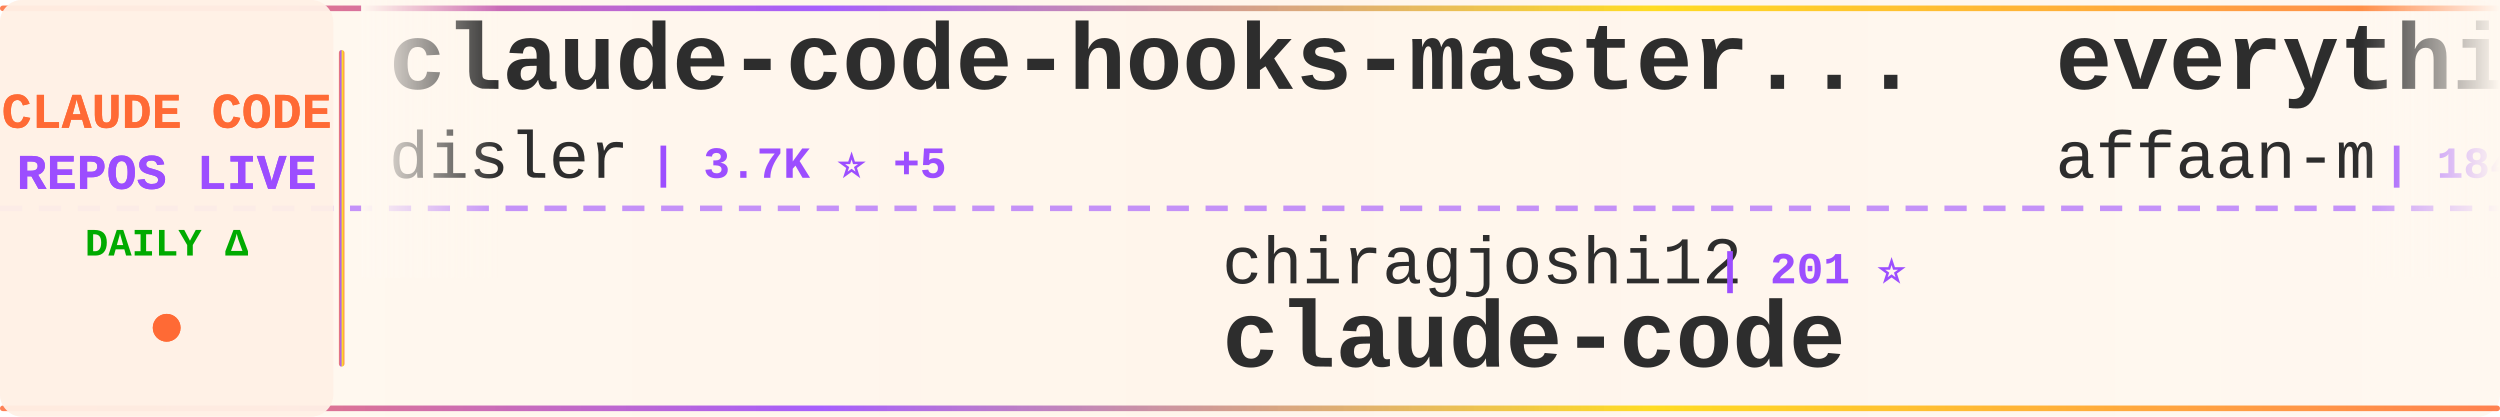
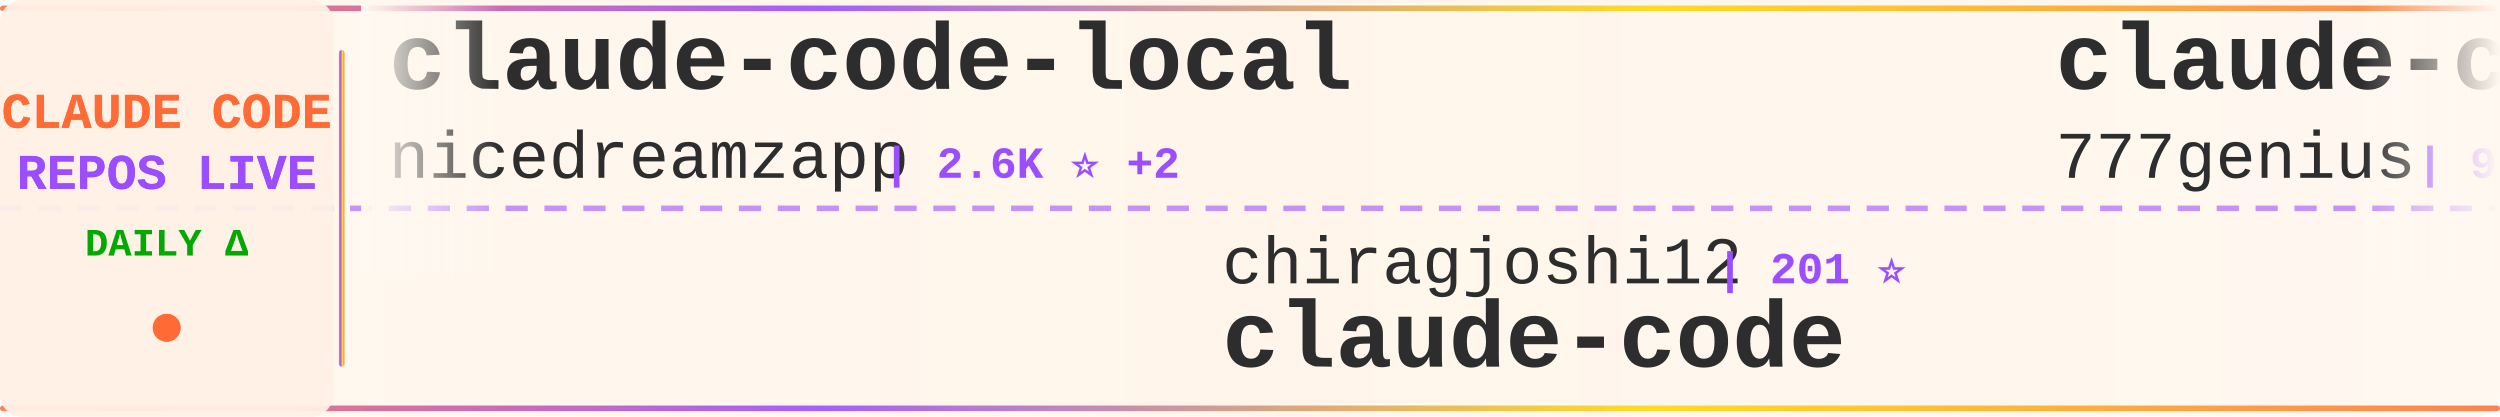
<svg xmlns="http://www.w3.org/2000/svg" width="900" height="150">
  <defs>
    <linearGradient id="tickerBg" x1="0%" y1="0%" x2="100%" y2="0%">
      <stop offset="0%" style="stop-color:#fff8f0;stop-opacity:0.98" />
      <stop offset="50%" style="stop-color:#fff5eb;stop-opacity:1" />
      <stop offset="100%" style="stop-color:#fff8f0;stop-opacity:0.98" />
    </linearGradient>
    <linearGradient id="borderGrad" x1="0%" y1="0%" x2="100%" y2="0%">
      <stop offset="0%" style="stop-color:#FF6B35;stop-opacity:0.85">
        <animate attributeName="stop-opacity" values="0.85;1;0.85" dur="2s" repeatCount="indefinite" />
      </stop>
      <stop offset="33%" style="stop-color:#9C4EFF;stop-opacity:0.9">
        <animate attributeName="stop-opacity" values="0.9;1;0.9" dur="2.2s" repeatCount="indefinite" />
      </stop>
      <stop offset="66%" style="stop-color:#FFD700;stop-opacity:0.85">
        <animate attributeName="stop-opacity" values="0.85;1;0.85" dur="1.8s" repeatCount="indefinite" />
      </stop>
      <stop offset="100%" style="stop-color:#FF6B35;stop-opacity:0.85">
        <animate attributeName="stop-opacity" values="0.85;1;0.85" dur="2s" repeatCount="indefinite" />
      </stop>
    </linearGradient>
    <filter id="textGlow">
      <feGaussianBlur stdDeviation="0.15" result="coloredBlur" />
      <feMerge>
        <feMergeNode in="coloredBlur" />
        <feMergeNode in="SourceGraphic" />
      </feMerge>
    </filter>
    <filter id="metricGlow">
      <feGaussianBlur stdDeviation="0.2" result="coloredBlur" />
      <feMerge>
        <feMergeNode in="coloredBlur" />
        <feMergeNode in="SourceGraphic" />
      </feMerge>
    </filter>
    <linearGradient id="leftFade" x1="0%" y1="0%" x2="100%" y2="0%">
      <stop offset="0%" style="stop-color:#fff8f0;stop-opacity:1" />
      <stop offset="100%" style="stop-color:#fff8f0;stop-opacity:0" />
    </linearGradient>
    <linearGradient id="rightFade" x1="0%" y1="0%" x2="100%" y2="0%">
      <stop offset="0%" style="stop-color:#fff8f0;stop-opacity:0" />
      <stop offset="100%" style="stop-color:#fff8f0;stop-opacity:1" />
    </linearGradient>
  </defs>
  <rect width="900" height="150" fill="url(#tickerBg)" rx="8" />
  <rect x="0" y="2" width="900" height="2" fill="url(#borderGrad)" rx="1" />
  <rect x="0" y="146" width="900" height="2" fill="url(#borderGrad)" rx="1" />
  <line x1="0" y1="75" x2="900" y2="75" stroke="#9C4EFF" stroke-width="2" stroke-dasharray="8 6" opacity="0.6" />
  <rect x="0" y="0" width="120" height="150" fill="#fff0e6" opacity="0.95" rx="8" />
  <text x="60" y="46" font-family="'Courier New', monospace" font-size="18" font-weight="bold" fill="#FF6B35" text-anchor="middle" filter="url(#textGlow)">
    CLAUDE CODE
  </text>
  <text x="60" y="68" font-family="'Courier New', monospace" font-size="18" font-weight="bold" fill="#9C4EFF" text-anchor="middle" filter="url(#textGlow)">
    REPOS LIVE
  </text>
  <text x="60" y="92" font-family="'Courier New', monospace" font-size="14" font-weight="bold" fill="#00aa00" text-anchor="middle">
    DAILY Δ
  </text>
  <circle cx="60" cy="118" r="5" fill="#FF6B35" filter="url(#metricGlow)">
    <animate attributeName="r" values="4;6;4" dur="1.5s" repeatCount="indefinite" />
    <animate attributeName="opacity" values="0.6;1;0.6" dur="1.5s" repeatCount="indefinite" />
  </circle>
  <rect x="122" y="18" width="2" height="114" fill="url(#borderGrad)" rx="1" />
  <clipPath id="tickerClip">
    <rect x="130" y="0" width="770" height="150" />
  </clipPath>
  <g clip-path="url(#tickerClip)">
    <g id="tickerItems">
      <animateTransform attributeName="transform" attributeType="XML" type="translate" from="0 0" to="-3000 0" dur="54s" repeatCount="indefinite" />
      <g transform="translate(0, 0)">
-         <text x="140" y="32" font-family="'Courier New', monospace" font-size="34" font-weight="bold" fill="#2d2d2d">claude-code-hooks-master...</text>
-         <text x="140" y="64" font-family="'Courier New', monospace" font-size="24" font-weight="normal" fill="#2d2d2d" opacity="1.0">disler</text>
-         <text x="234" y="64" font-family="'Courier New', monospace" font-size="16" font-weight="bold" fill="#9C4EFF"> | 3.7K ⭐ +5</text>
+         <text x="140" y="32" font-family="'Courier New', monospace" font-size="34" font-weight="bold" fill="#2d2d2d">claude-code-local</text>
+         <text x="140" y="64" font-family="'Courier New', monospace" font-size="24" font-weight="normal" fill="#2d2d2d" opacity="1.0">nicedreamzapp</text>
+         <text x="318" y="64" font-family="'Courier New', monospace" font-size="16" font-weight="bold" fill="#9C4EFF"> | 2.6K ⭐ +2</text>
      </g>
      <g transform="translate(300, 0)">
        <text x="140" y="102" font-family="'Courier New', monospace" font-size="24" font-weight="normal" fill="#2d2d2d" opacity="1.0">chiragjoshi12</text>
        <text x="318" y="102" font-family="'Courier New', monospace" font-size="16" font-weight="bold" fill="#9C4EFF"> | 201 ⭐</text>
        <text x="140" y="132" font-family="'Courier New', monospace" font-size="34" font-weight="bold" fill="#2d2d2d">claude-code</text>
      </g>
      <g transform="translate(600, 0)">
-         <text x="140" y="32" font-family="'Courier New', monospace" font-size="34" font-weight="bold" fill="#2d2d2d">everything-claude-code</text>
-         <text x="140" y="64" font-family="'Courier New', monospace" font-size="24" font-weight="normal" fill="#2d2d2d" opacity="1.0">affaan-m</text>
-         <text x="258" y="64" font-family="'Courier New', monospace" font-size="16" font-weight="bold" fill="#9C4EFF"> | 184.4K ⭐ +1.4K</text>
+         <text x="140" y="32" font-family="'Courier New', monospace" font-size="34" font-weight="bold" fill="#2d2d2d">claude-code-source-code</text>
+         <text x="140" y="64" font-family="'Courier New', monospace" font-size="24" font-weight="normal" fill="#2d2d2d" opacity="1.0">777genius</text>
+         <text x="270" y="64" font-family="'Courier New', monospace" font-size="16" font-weight="bold" fill="#9C4EFF"> | 911 ⭐</text>
      </g>
      <g transform="translate(900, 0)">
-         <text x="140" y="102" font-family="'Courier New', monospace" font-size="24" font-weight="normal" fill="#2d2d2d" opacity="1.0">mehmoodosman</text>
-         <text x="306" y="102" font-family="'Courier New', monospace" font-size="16" font-weight="bold" fill="#9C4EFF"> | 169 ⭐</text>
-         <text x="140" y="132" font-family="'Courier New', monospace" font-size="34" font-weight="bold" fill="#2d2d2d">claude-code</text>
+         <text x="140" y="102" font-family="'Courier New', monospace" font-size="24" font-weight="normal" fill="#2d2d2d" opacity="1.0">guanshan</text>
+         <text x="258" y="102" font-family="'Courier New', monospace" font-size="16" font-weight="bold" fill="#9C4EFF"> | 59 ⭐</text>
+         <text x="140" y="132" font-family="'Courier New', monospace" font-size="34" font-weight="bold" fill="#2d2d2d">ClaudeCode</text>
      </g>
      <g transform="translate(1200, 0)">
-         <text x="140" y="32" font-family="'Courier New', monospace" font-size="34" font-weight="bold" fill="#2d2d2d">CLIProxyAPI</text>
-         <text x="140" y="64" font-family="'Courier New', monospace" font-size="24" font-weight="normal" fill="#2d2d2d" opacity="1.0">router-for-me</text>
-         <text x="318" y="64" font-family="'Courier New', monospace" font-size="16" font-weight="bold" fill="#9C4EFF"> | 32.9K ⭐ +121</text>
+         <text x="140" y="32" font-family="'Courier New', monospace" font-size="34" font-weight="bold" fill="#2d2d2d">claude_code_src</text>
+         <text x="140" y="64" font-family="'Courier New', monospace" font-size="24" font-weight="normal" fill="#2d2d2d" opacity="1.0">ponponon</text>
+         <text x="258" y="64" font-family="'Courier New', monospace" font-size="16" font-weight="bold" fill="#9C4EFF"> | 2.2K ⭐ +3</text>
      </g>
      <g transform="translate(1500, 0)">
-         <text x="140" y="102" font-family="'Courier New', monospace" font-size="24" font-weight="normal" fill="#2d2d2d" opacity="1.0">farion1231</text>
-         <text x="282" y="102" font-family="'Courier New', monospace" font-size="16" font-weight="bold" fill="#9C4EFF"> | 72.6K ⭐ +850</text>
-         <text x="140" y="132" font-family="'Courier New', monospace" font-size="34" font-weight="bold" fill="#2d2d2d">cc-switch</text>
+         <text x="140" y="102" font-family="'Courier New', monospace" font-size="24" font-weight="normal" fill="#2d2d2d" opacity="1.0">edmund-io</text>
+         <text x="270" y="102" font-family="'Courier New', monospace" font-size="16" font-weight="bold" fill="#9C4EFF"> | 1.4K ⭐ +1</text>
+         <text x="140" y="132" font-family="'Courier New', monospace" font-size="34" font-weight="bold" fill="#2d2d2d">edmunds-claude-code</text>
      </g>
      <g transform="translate(1800, 0)">
-         <text x="140" y="32" font-family="'Courier New', monospace" font-size="34" font-weight="bold" fill="#2d2d2d">claude-code-proxy</text>
-         <text x="140" y="64" font-family="'Courier New', monospace" font-size="24" font-weight="normal" fill="#2d2d2d" opacity="1.0">1rgs</text>
-         <text x="210" y="64" font-family="'Courier New', monospace" font-size="16" font-weight="bold" fill="#9C4EFF"> | 3.6K ⭐</text>
+         <text x="140" y="32" font-family="'Courier New', monospace" font-size="34" font-weight="bold" fill="#2d2d2d">claude-code-webui</text>
+         <text x="140" y="64" font-family="'Courier New', monospace" font-size="24" font-weight="normal" fill="#2d2d2d" opacity="1.0">sugyan</text>
+         <text x="234" y="64" font-family="'Courier New', monospace" font-size="16" font-weight="bold" fill="#9C4EFF"> | 1.1K ⭐ +1</text>
      </g>
      <g transform="translate(2100, 0)">
-         <text x="140" y="102" font-family="'Courier New', monospace" font-size="24" font-weight="normal" fill="#2d2d2d" opacity="1.0">edmund-io</text>
-         <text x="270" y="102" font-family="'Courier New', monospace" font-size="16" font-weight="bold" fill="#9C4EFF"> | 1.4K ⭐ +3</text>
-         <text x="140" y="132" font-family="'Courier New', monospace" font-size="34" font-weight="bold" fill="#2d2d2d">edmunds-claude-code</text>
+         <text x="140" y="102" font-family="'Courier New', monospace" font-size="24" font-weight="normal" fill="#2d2d2d" opacity="1.0">sickn33</text>
+         <text x="246" y="102" font-family="'Courier New', monospace" font-size="16" font-weight="bold" fill="#9C4EFF"> | 37.7K ⭐ +98</text>
+         <text x="140" y="132" font-family="'Courier New', monospace" font-size="34" font-weight="bold" fill="#2d2d2d">antigravity-awesome-skil...</text>
      </g>
      <g transform="translate(2400, 0)">
-         <text x="140" y="32" font-family="'Courier New', monospace" font-size="34" font-weight="bold" fill="#2d2d2d">claude-code-ultimate-gui...</text>
-         <text x="140" y="64" font-family="'Courier New', monospace" font-size="24" font-weight="normal" fill="#2d2d2d" opacity="1.0">FlorianBruniaux</text>
-         <text x="342" y="64" font-family="'Courier New', monospace" font-size="16" font-weight="bold" fill="#9C4EFF"> | 4.4K ⭐ +15</text>
+         <text x="140" y="32" font-family="'Courier New', monospace" font-size="34" font-weight="bold" fill="#2d2d2d">claude-code-from-scratch</text>
+         <text x="140" y="64" font-family="'Courier New', monospace" font-size="24" font-weight="normal" fill="#2d2d2d" opacity="1.0">Windy3f3f3f3f</text>
+         <text x="318" y="64" font-family="'Courier New', monospace" font-size="16" font-weight="bold" fill="#9C4EFF"> | 1.2K ⭐ +7</text>
      </g>
      <g transform="translate(2700, 0)">
-         <text x="140" y="102" font-family="'Courier New', monospace" font-size="24" font-weight="normal" fill="#2d2d2d" opacity="1.0">nanocoai</text>
-         <text x="258" y="102" font-family="'Courier New', monospace" font-size="16" font-weight="bold" fill="#9C4EFF"> | 28.9K ⭐ +51</text>
-         <text x="140" y="132" font-family="'Courier New', monospace" font-size="34" font-weight="bold" fill="#2d2d2d">nanoclaw</text>
+         <text x="140" y="102" font-family="'Courier New', monospace" font-size="24" font-weight="normal" fill="#2d2d2d" opacity="1.0">fuergaosi233</text>
+         <text x="306" y="102" font-family="'Courier New', monospace" font-size="16" font-weight="bold" fill="#9C4EFF"> | 2.6K ⭐ +2</text>
+         <text x="140" y="132" font-family="'Courier New', monospace" font-size="34" font-weight="bold" fill="#2d2d2d">claude-code-proxy</text>
      </g>
      <g transform="translate(3000, 0)">
-         <text x="140" y="32" font-family="'Courier New', monospace" font-size="34" font-weight="bold" fill="#2d2d2d">claude-code-hooks-master...</text>
-         <text x="140" y="64" font-family="'Courier New', monospace" font-size="24" font-weight="normal" fill="#2d2d2d" opacity="1.0">disler</text>
-         <text x="234" y="64" font-family="'Courier New', monospace" font-size="16" font-weight="bold" fill="#9C4EFF"> | 3.7K ⭐ +5</text>
+         <text x="140" y="32" font-family="'Courier New', monospace" font-size="34" font-weight="bold" fill="#2d2d2d">claude-code-local</text>
+         <text x="140" y="64" font-family="'Courier New', monospace" font-size="24" font-weight="normal" fill="#2d2d2d" opacity="1.0">nicedreamzapp</text>
+         <text x="318" y="64" font-family="'Courier New', monospace" font-size="16" font-weight="bold" fill="#9C4EFF"> | 2.6K ⭐ +2</text>
      </g>
      <g transform="translate(3300, 0)">
        <text x="140" y="102" font-family="'Courier New', monospace" font-size="24" font-weight="normal" fill="#2d2d2d" opacity="1.0">chiragjoshi12</text>
        <text x="318" y="102" font-family="'Courier New', monospace" font-size="16" font-weight="bold" fill="#9C4EFF"> | 201 ⭐</text>
        <text x="140" y="132" font-family="'Courier New', monospace" font-size="34" font-weight="bold" fill="#2d2d2d">claude-code</text>
      </g>
      <g transform="translate(3600, 0)">
-         <text x="140" y="32" font-family="'Courier New', monospace" font-size="34" font-weight="bold" fill="#2d2d2d">everything-claude-code</text>
-         <text x="140" y="64" font-family="'Courier New', monospace" font-size="24" font-weight="normal" fill="#2d2d2d" opacity="1.0">affaan-m</text>
-         <text x="258" y="64" font-family="'Courier New', monospace" font-size="16" font-weight="bold" fill="#9C4EFF"> | 184.4K ⭐ +1.4K</text>
+         <text x="140" y="32" font-family="'Courier New', monospace" font-size="34" font-weight="bold" fill="#2d2d2d">claude-code-source-code</text>
+         <text x="140" y="64" font-family="'Courier New', monospace" font-size="24" font-weight="normal" fill="#2d2d2d" opacity="1.0">777genius</text>
+         <text x="270" y="64" font-family="'Courier New', monospace" font-size="16" font-weight="bold" fill="#9C4EFF"> | 911 ⭐</text>
      </g>
      <g transform="translate(3900, 0)">
-         <text x="140" y="102" font-family="'Courier New', monospace" font-size="24" font-weight="normal" fill="#2d2d2d" opacity="1.0">mehmoodosman</text>
-         <text x="306" y="102" font-family="'Courier New', monospace" font-size="16" font-weight="bold" fill="#9C4EFF"> | 169 ⭐</text>
-         <text x="140" y="132" font-family="'Courier New', monospace" font-size="34" font-weight="bold" fill="#2d2d2d">claude-code</text>
+         <text x="140" y="102" font-family="'Courier New', monospace" font-size="24" font-weight="normal" fill="#2d2d2d" opacity="1.0">guanshan</text>
+         <text x="258" y="102" font-family="'Courier New', monospace" font-size="16" font-weight="bold" fill="#9C4EFF"> | 59 ⭐</text>
+         <text x="140" y="132" font-family="'Courier New', monospace" font-size="34" font-weight="bold" fill="#2d2d2d">ClaudeCode</text>
      </g>
    </g>
  </g>
  <rect x="130" y="0" width="50" height="100" fill="url(#leftFade)" />
  <rect x="850" y="0" width="50" height="100" fill="url(#rightFade)" />
</svg>
